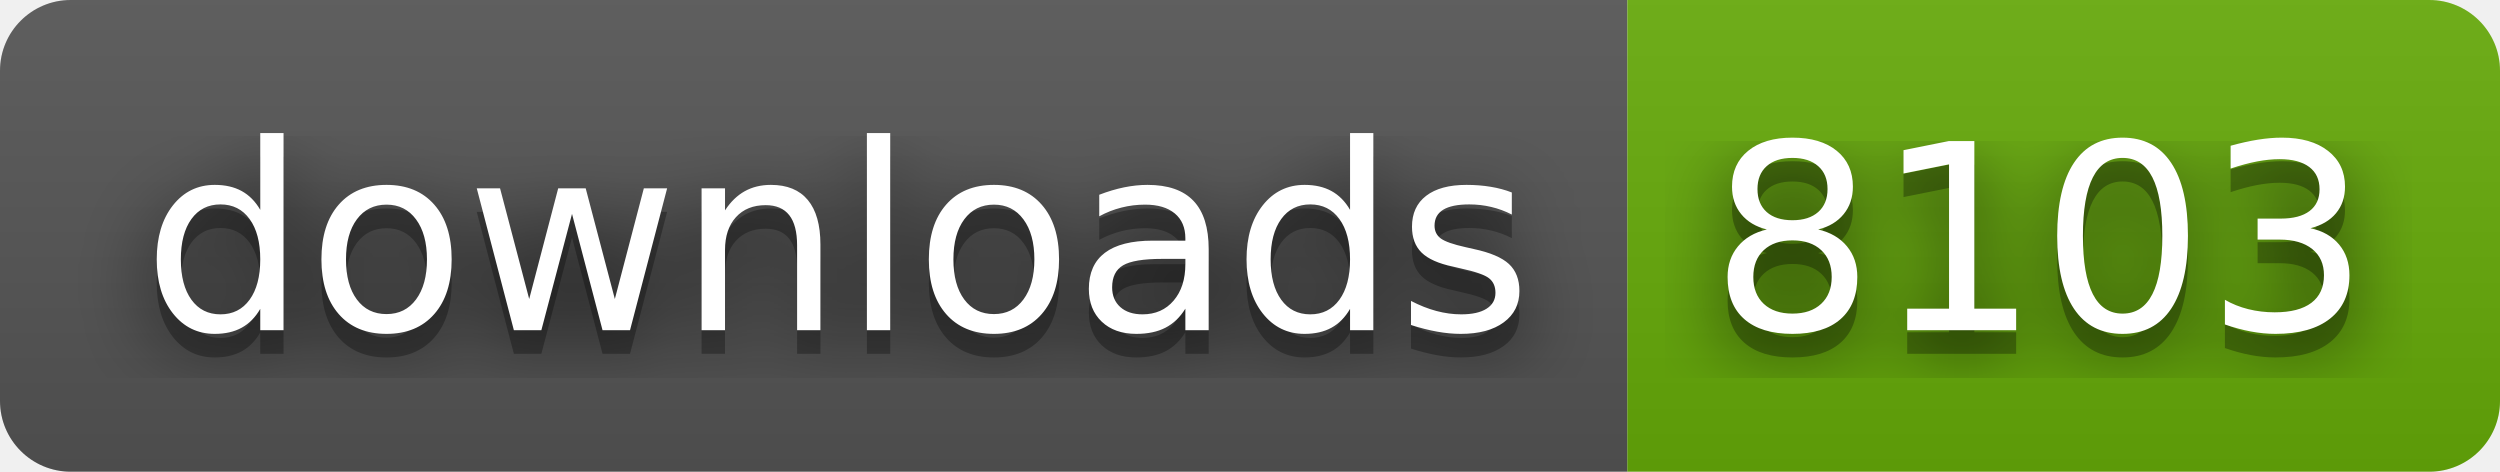
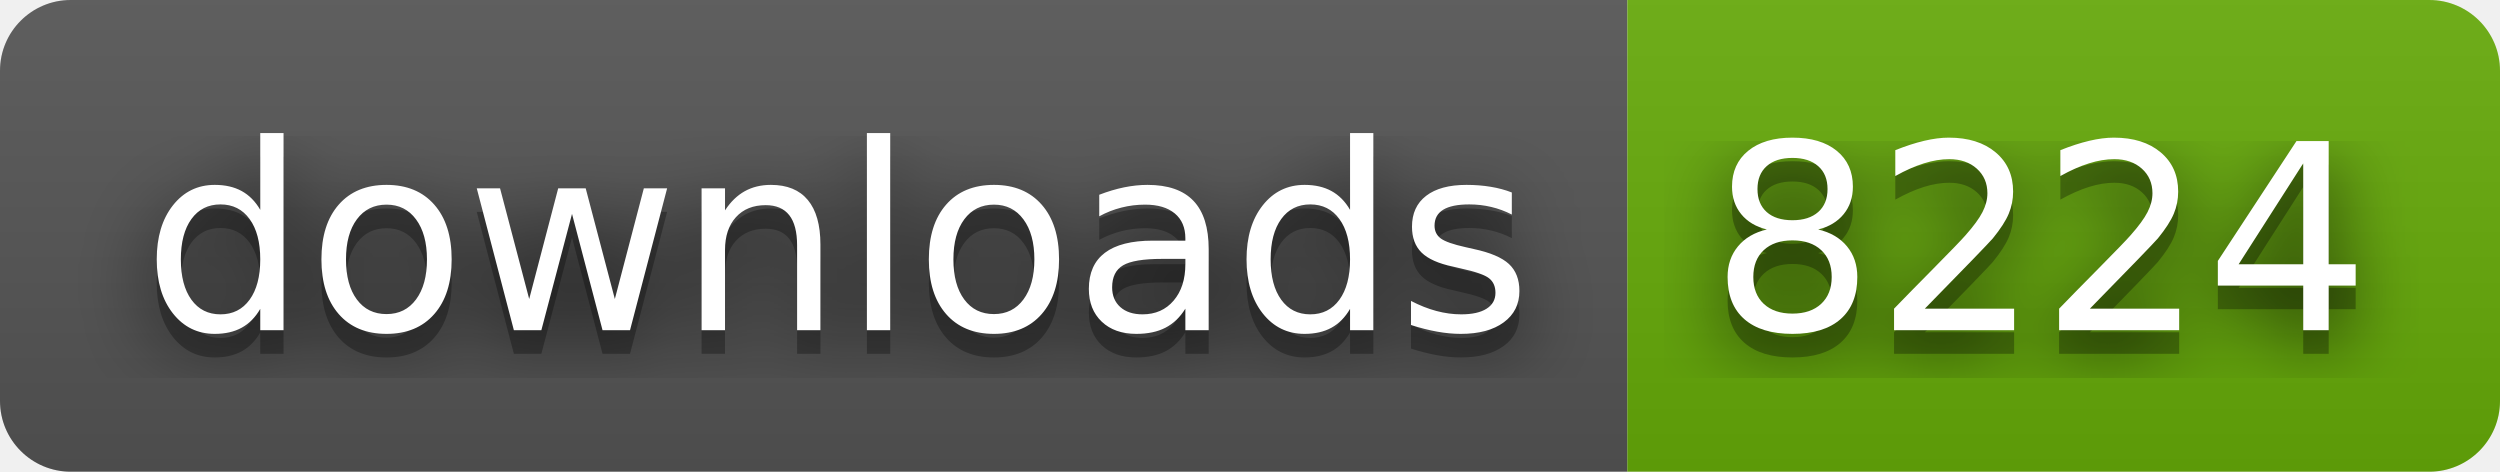
- <svg xmlns="http://www.w3.org/2000/svg" width="106" height="20" role="img" aria-label="downloads: 8103">
+ <svg xmlns="http://www.w3.org/2000/svg" width="106" height="20" role="img" aria-label="downloads: 8224">
  <filter id="blur">
    <feGaussianBlur stdDeviation="16" />
  </filter>
  <linearGradient id="s" x2="0" y2="100%">
    <stop offset="0" stop-color="#bbb" stop-opacity=".1" />
    <stop offset="1" stop-opacity=".1" />
  </linearGradient>
  <clipPath id="r">
    <rect width="106" height="20" rx="3" />
  </clipPath>
  <g clip-path="url(#r)">
    <rect width="69" height="20" fill="#555" />
    <rect x="69" width="37" height="20" fill="#67ac09" />
    <rect width="106" height="20" fill="url(#s)" />
  </g>
  <g fill="#fff" text-anchor="middle" font-family="Verdana,Geneva,DejaVu Sans,sans-serif" text-rendering="geometricPrecision" font-size="110">
    <g transform="scale(.1)">
      <g aria-hidden="true" fill="#010101">
        <text x="355" y="150" fill-opacity=".8" filter="url(#blur)" textLength="590">downloads</text>
        <text x="355" y="150" fill-opacity=".3" textLength="590">downloads</text>
      </g>
      <text x="355" y="140" textLength="590">downloads</text>
    </g>
    <g transform="scale(.1)">
      <g aria-hidden="true" fill="#010101">
-         <text x="865" y="150" fill-opacity=".8" filter="url(#blur)" textLength="270">8103</text>
-         <text x="865" y="150" fill-opacity=".3" textLength="270">8103</text>
+         <text x="865" y="150" fill-opacity=".8" filter="url(#blur)" textLength="270">8224</text>
+         <text x="865" y="150" fill-opacity=".3" textLength="270">8224</text>
      </g>
-       <text x="865" y="140" textLength="270">8103</text>
+       <text x="865" y="140" textLength="270">8224</text>
    </g>
  </g>
</svg>
